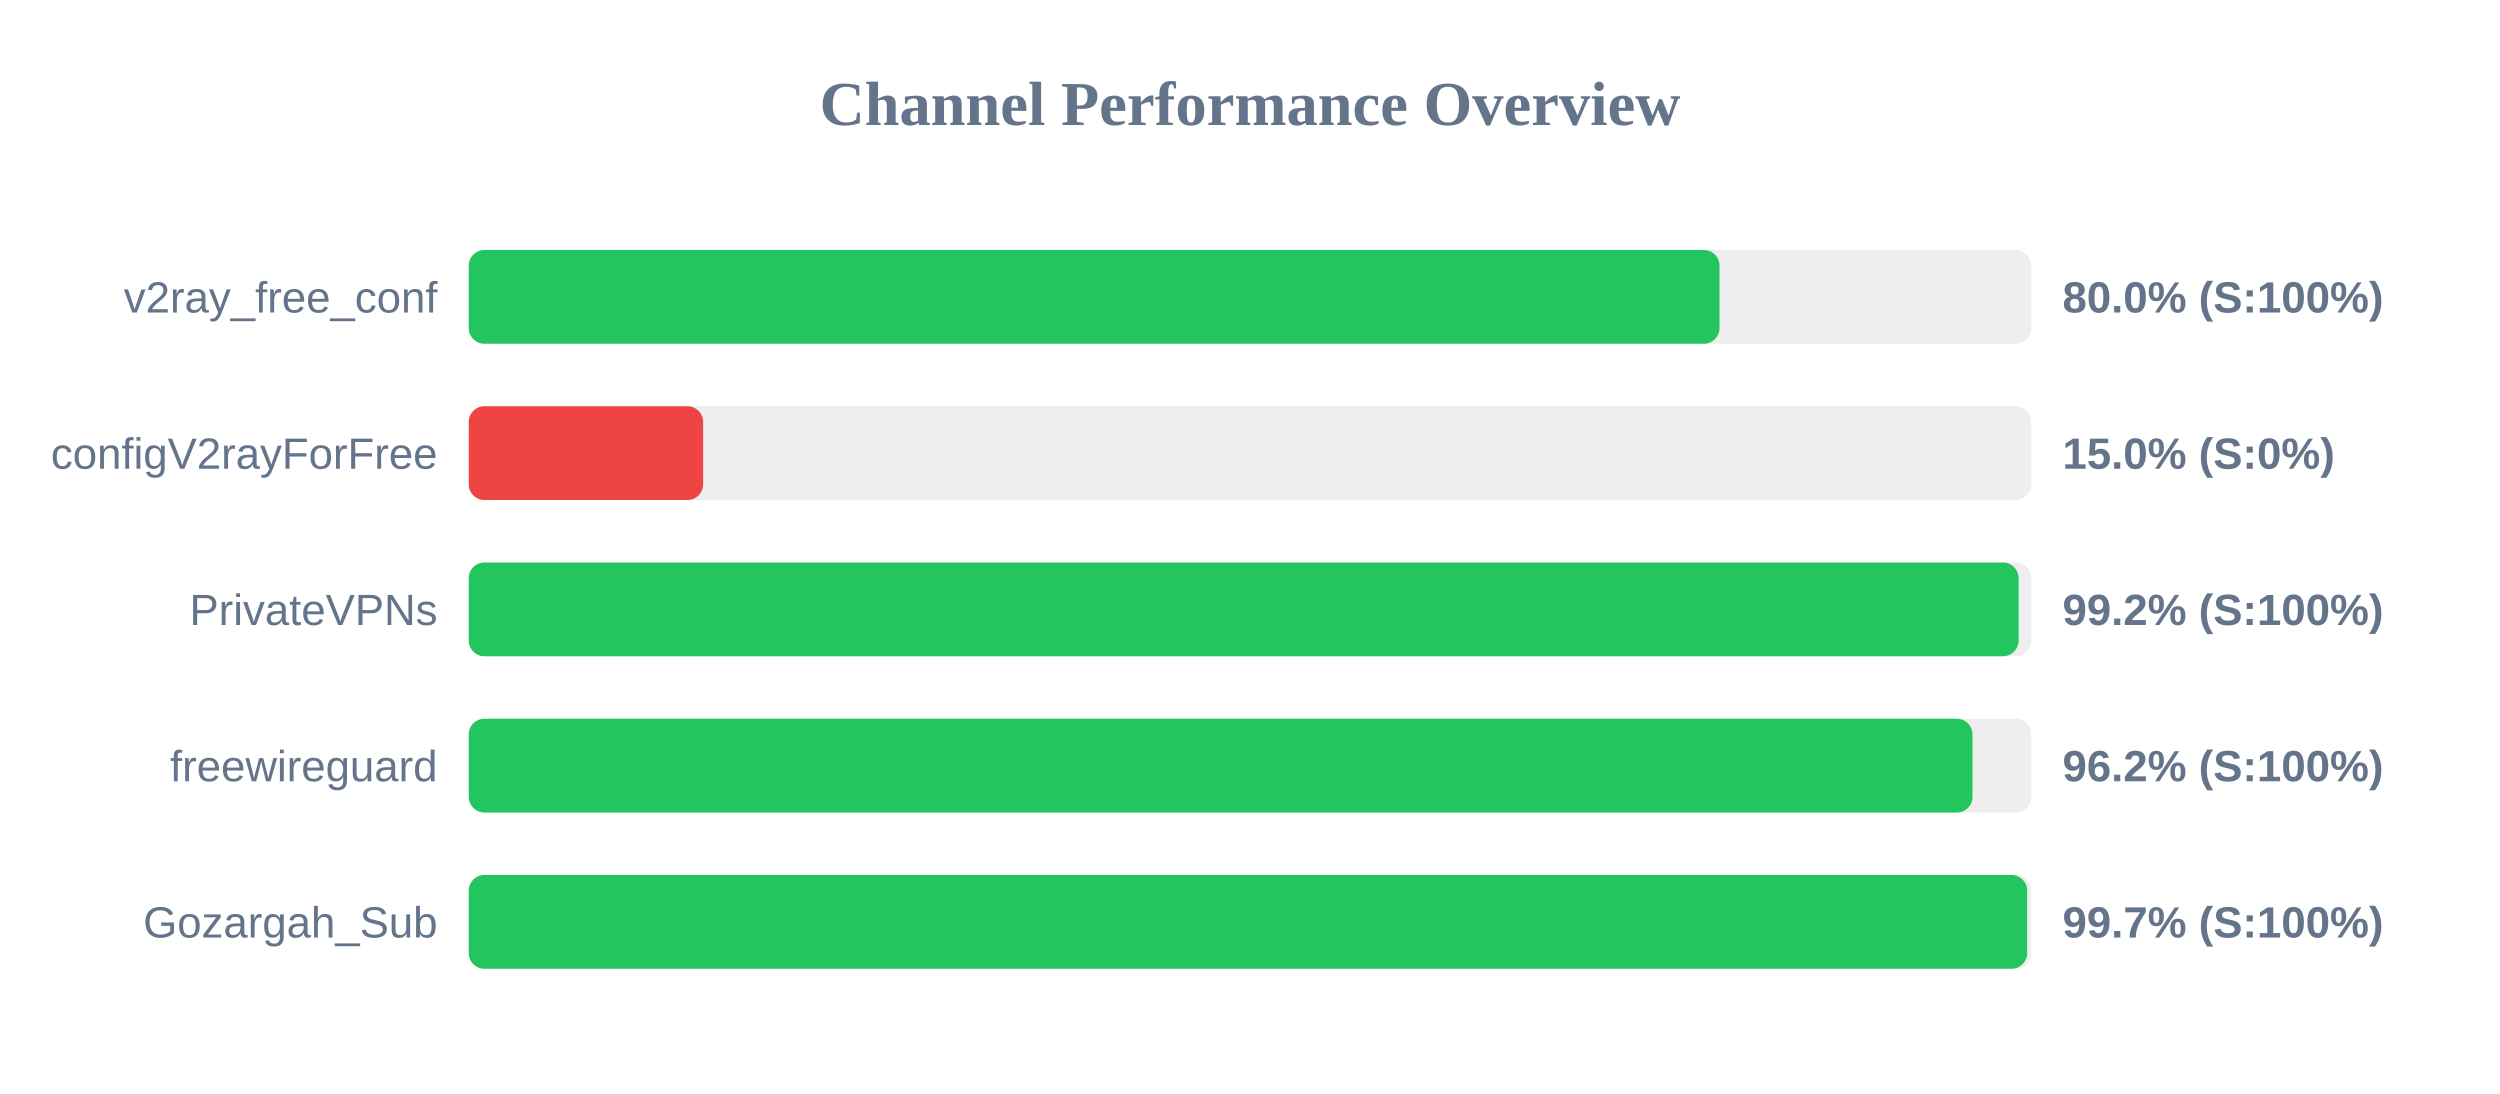
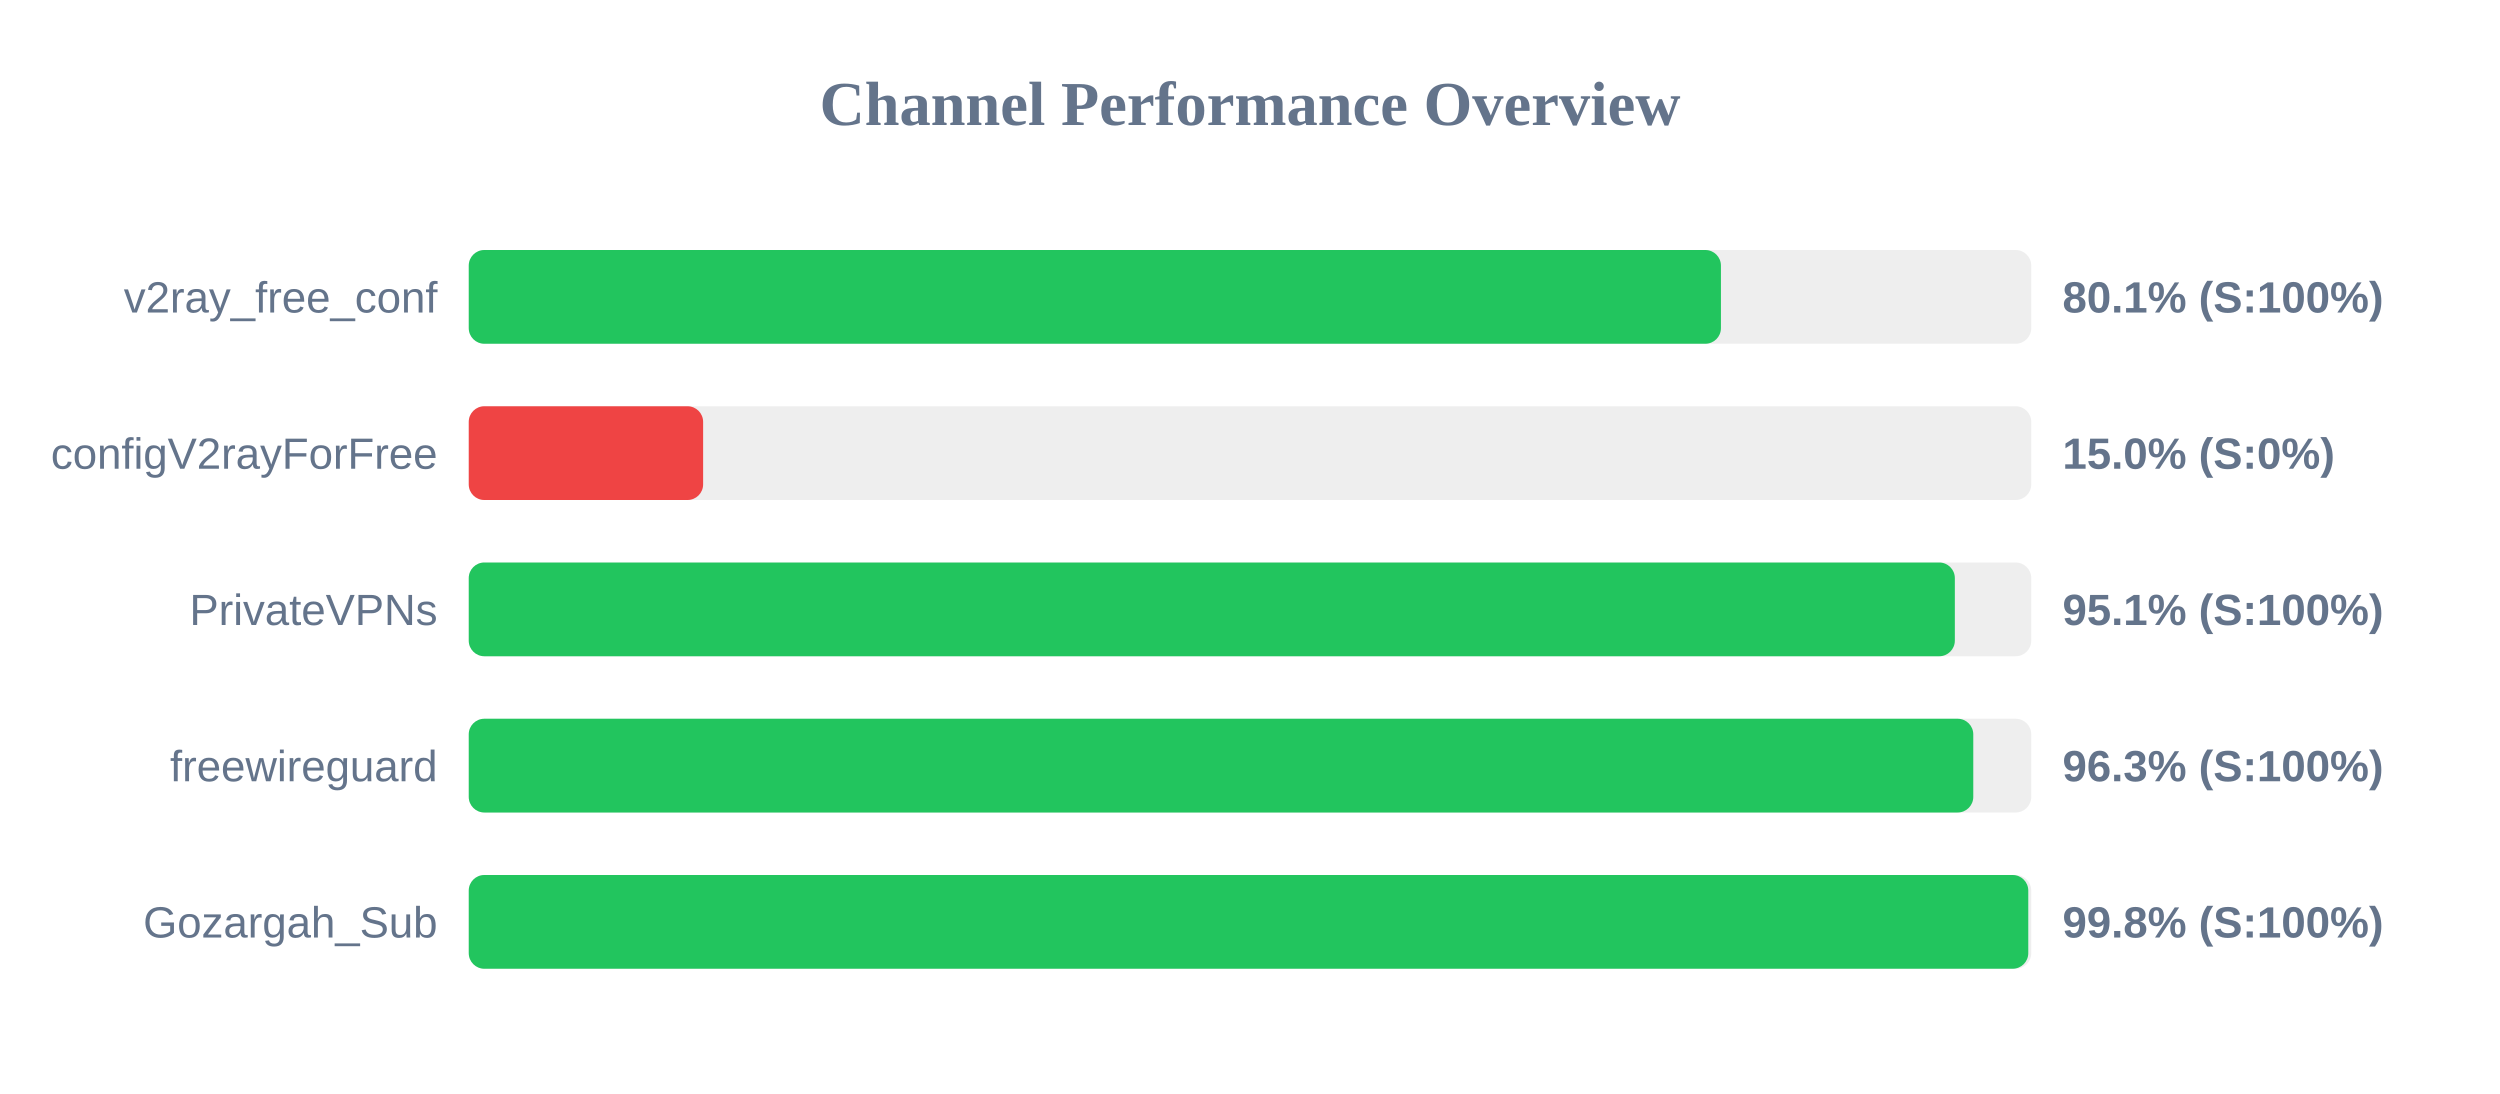
<svg xmlns="http://www.w3.org/2000/svg" width="800" height="350" version="1.1">
  <style>
        .row { font: 14px Arial; fill: #64748b; }
        .score { font: bold 14px Arial; fill: #64748b; }
    </style>
  <text x="400" y="40" text-anchor="middle" font-size="20px" font-weight="bold" fill="#64748b">Channel Performance Overview</text>
  <rect x="150" y="80" width="500" height="30" fill="#eee" rx="5" />
-   <rect x="150" y="80" width="400.25" height="30" fill="#22c55e" rx="5" />
+   <rect x="150" y="80" width="400.7" height="30" fill="#22c55e" rx="5" />
  <text x="140" y="100" text-anchor="end" class="row">v2ray_free_conf</text>
-   <text x="660" y="100" text-anchor="start" class="score">80.0% (S:100%)</text>
+   <text x="660" y="100" text-anchor="start" class="score">80.1% (S:100%)</text>
  <rect x="150" y="130" width="500" height="30" fill="#eee" rx="5" />
  <rect x="150" y="130" width="75.0" height="30" fill="#ef4444" rx="5" />
  <text x="140" y="150" text-anchor="end" class="row">configV2rayForFree</text>
  <text x="660" y="150" text-anchor="start" class="score">15.0% (S:0%)</text>
  <rect x="150" y="180" width="500" height="30" fill="#eee" rx="5" />
-   <rect x="150" y="180" width="495.95" height="30" fill="#22c55e" rx="5" />
+   <rect x="150" y="180" width="475.55" height="30" fill="#22c55e" rx="5" />
  <text x="140" y="200" text-anchor="end" class="row">PrivateVPNs</text>
-   <text x="660" y="200" text-anchor="start" class="score">99.2% (S:100%)</text>
+   <text x="660" y="200" text-anchor="start" class="score">95.1% (S:100%)</text>
  <rect x="150" y="230" width="500" height="30" fill="#eee" rx="5" />
-   <rect x="150" y="230" width="481.2" height="30" fill="#22c55e" rx="5" />
+   <rect x="150" y="230" width="481.45" height="30" fill="#22c55e" rx="5" />
  <text x="140" y="250" text-anchor="end" class="row">freewireguard</text>
-   <text x="660" y="250" text-anchor="start" class="score">96.2% (S:100%)</text>
+   <text x="660" y="250" text-anchor="start" class="score">96.3% (S:100%)</text>
  <rect x="150" y="280" width="500" height="30" fill="#eee" rx="5" />
-   <rect x="150" y="280" width="498.7" height="30" fill="#22c55e" rx="5" />
+   <rect x="150" y="280" width="499.05" height="30" fill="#22c55e" rx="5" />
  <text x="140" y="300" text-anchor="end" class="row">Gozargah_Sub</text>
-   <text x="660" y="300" text-anchor="start" class="score">99.7% (S:100%)</text>
+   <text x="660" y="300" text-anchor="start" class="score">99.8% (S:100%)</text>
</svg>
